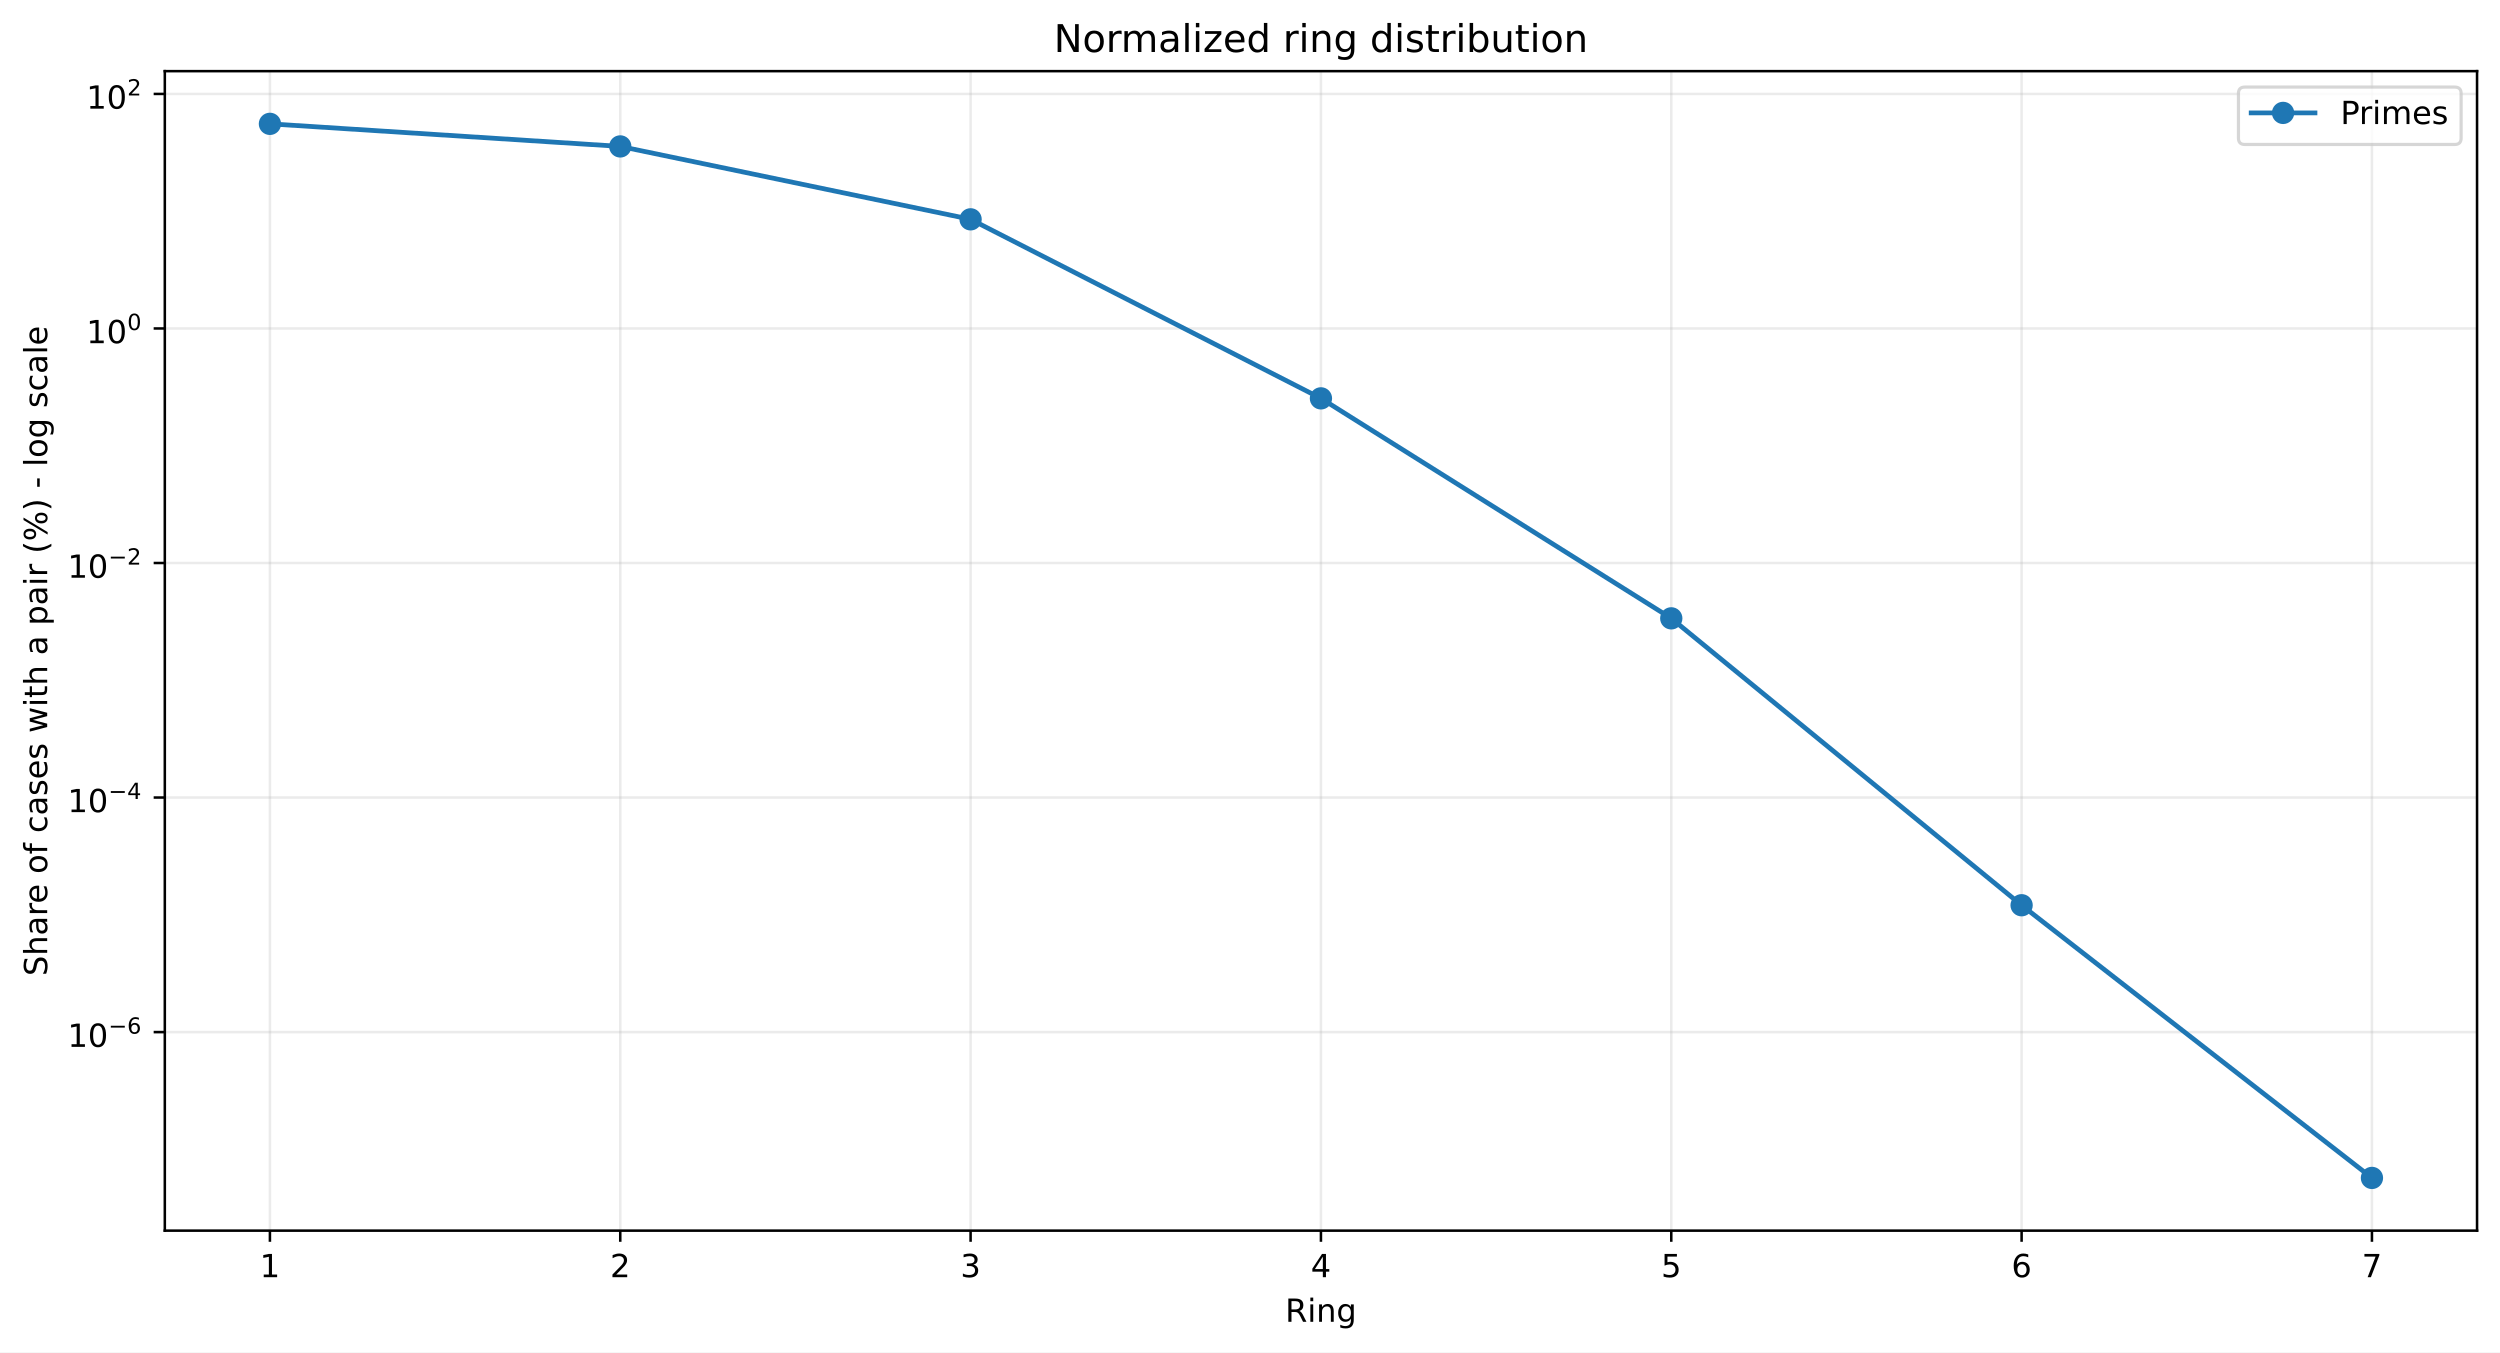
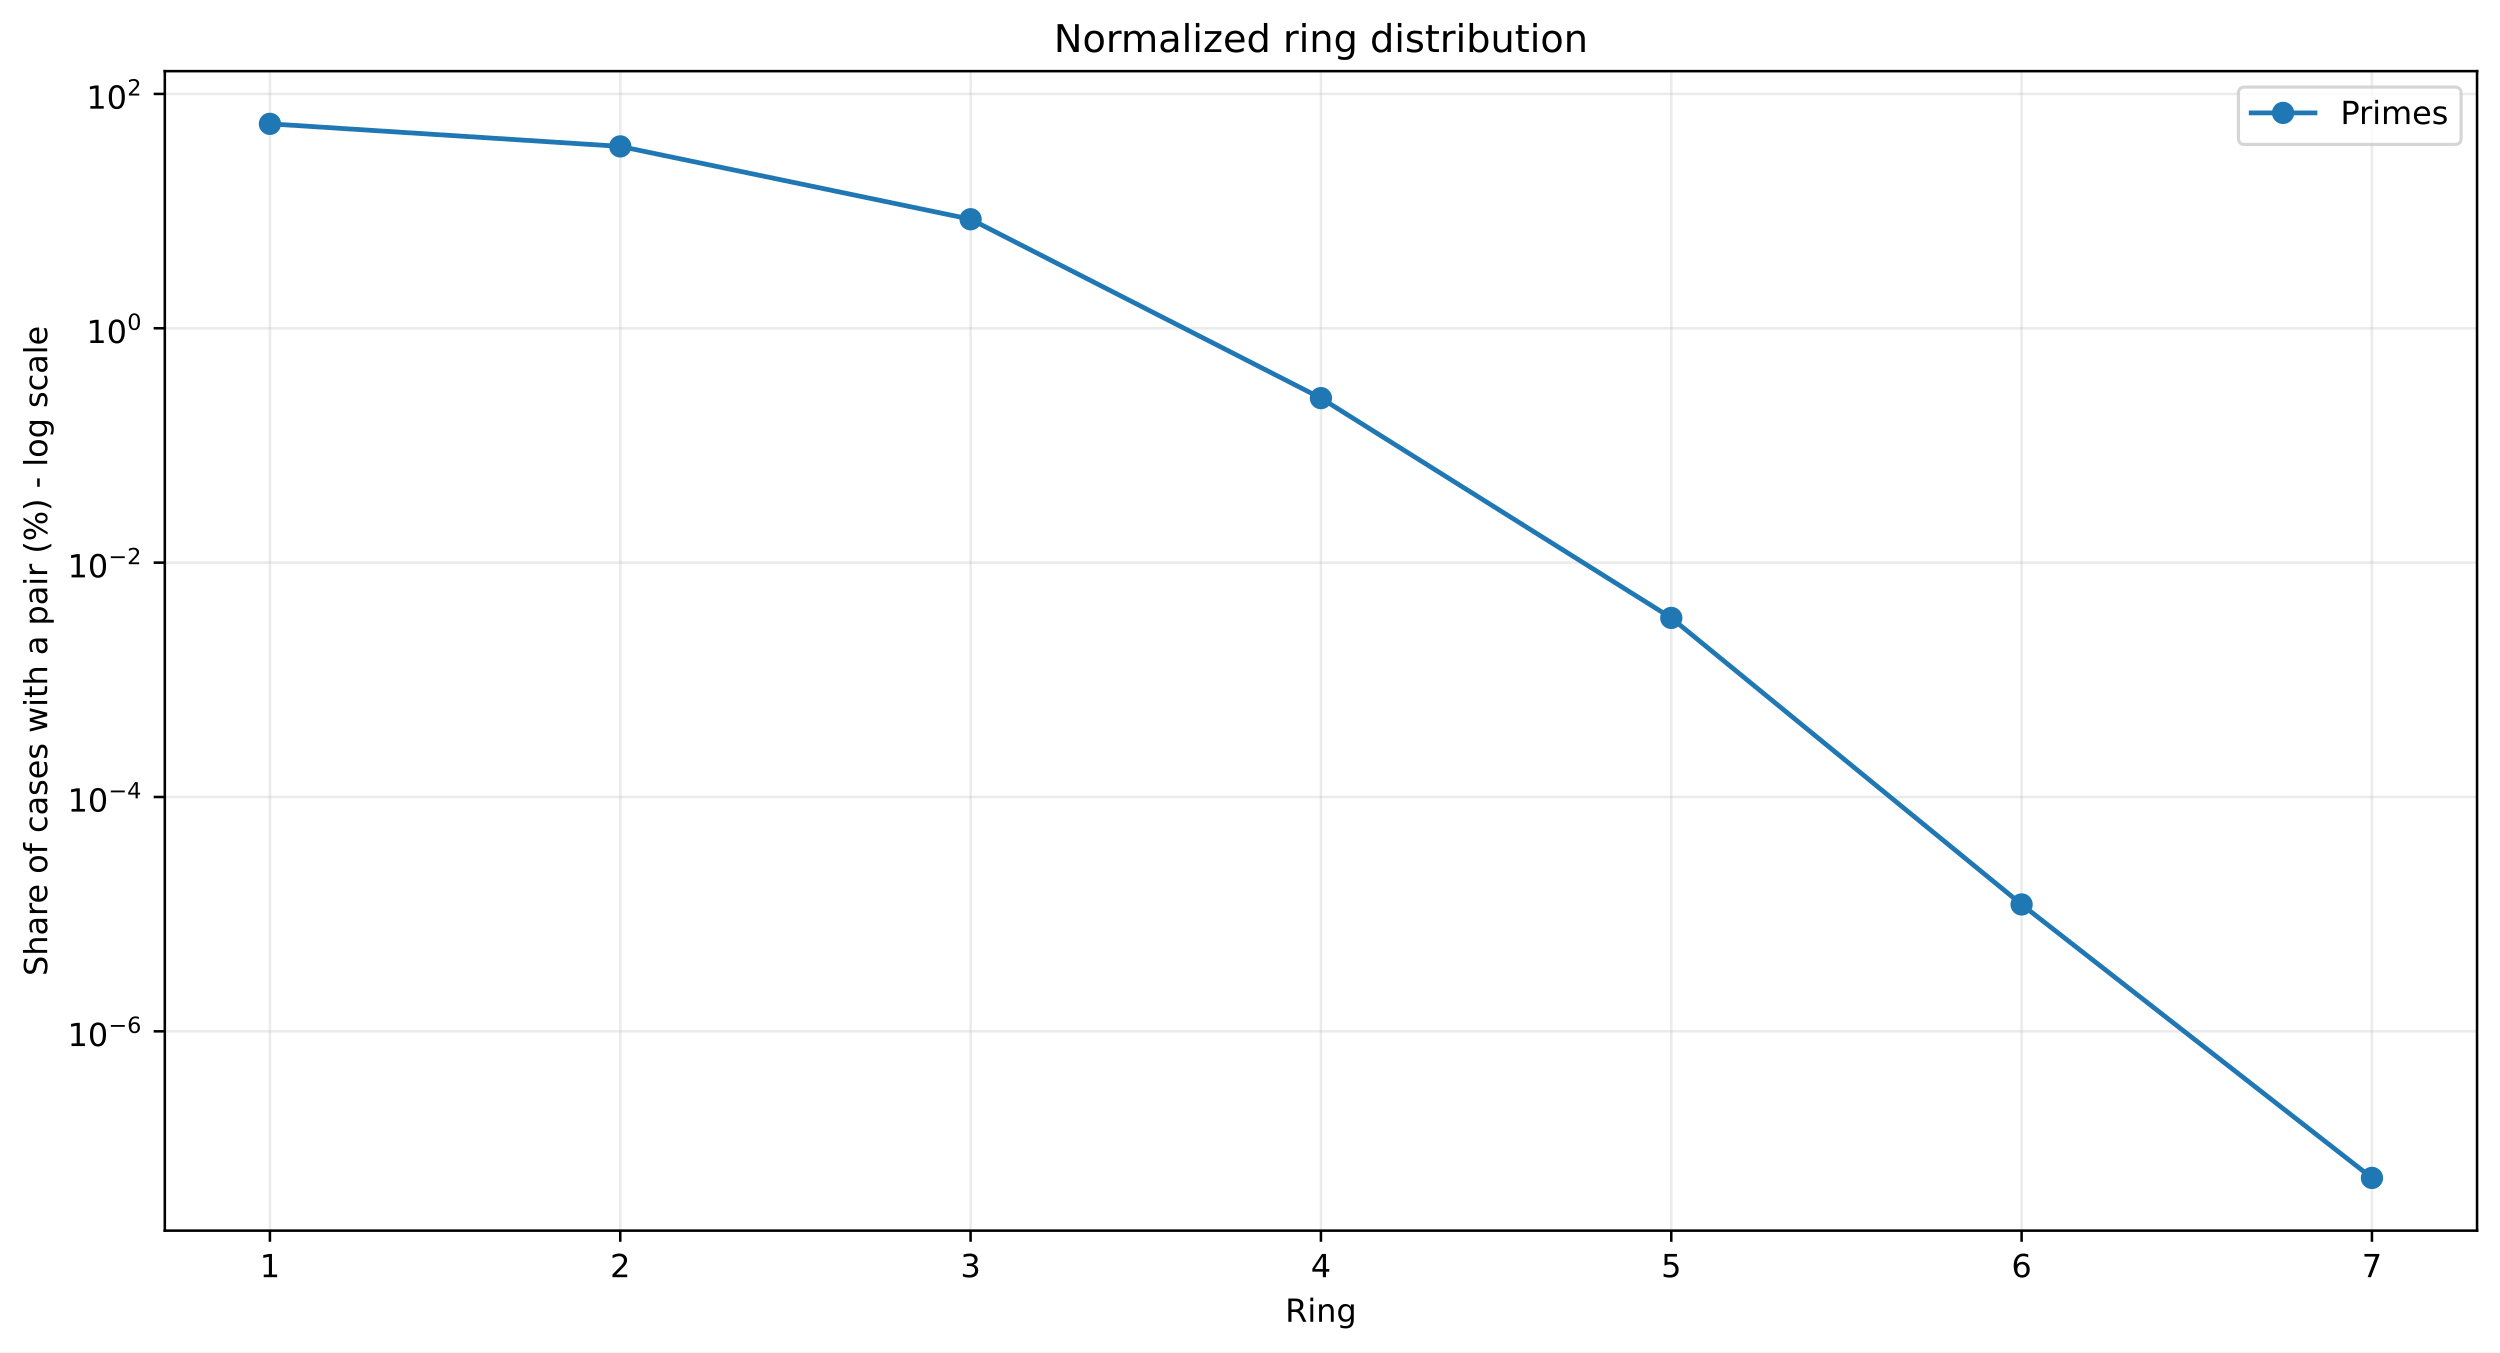
<svg xmlns="http://www.w3.org/2000/svg" xmlns:xlink="http://www.w3.org/1999/xlink" width="784.218pt" height="424.237pt" viewBox="0 0 784.218 424.237" version="1.1">
  <defs>
    <style type="text/css">*{stroke-linejoin: round; stroke-linecap: butt}</style>
  </defs>
  <g id="figure_1">
    <g id="patch_1">
      <path d="M 0 424.237  L 784.218 424.237  L 784.218 0  L 0 0  z " style="fill: #ffffff" />
    </g>
    <g id="axes_1">
      <g id="patch_2">
        <path d="M 51.701 386.036  L 777.018 386.036  L 777.018 22.318  L 51.701 22.318  z " style="fill: #ffffff" />
      </g>
      <g id="matplotlib.axis_1">
        <g id="xtick_1">
          <g id="line2d_1">
-             <path d="M 84.67 386.036  L 84.67 22.318  " clip-path="url(#pa86906291c)" style="fill: none; stroke: #b0b0b0; stroke-opacity: 0.25; stroke-width: 0.8; stroke-linecap: square" />
+             <path d="M 84.67 386.036  L 84.67 22.318  " clip-path="url(#p4bf5fc5712)" style="fill: none; stroke: #b0b0b0; stroke-opacity: 0.25; stroke-width: 0.8; stroke-linecap: square" />
          </g>
          <g id="line2d_2">
            <defs>
-               <path id="ma2bb491b98" d="M 0 0  L 0 3.5  " style="stroke: #000000; stroke-width: 0.8" />
+               <path id="m46fba24f8d" d="M 0 0  L 0 3.5  " style="stroke: #000000; stroke-width: 0.8" />
            </defs>
            <g>
-               <use xlink:href="#ma2bb491b98" x="84.67" y="386.036" style="stroke: #000000; stroke-width: 0.8" />
+               <use xlink:href="#m46fba24f8d" x="84.67" y="386.036" style="stroke: #000000; stroke-width: 0.8" />
            </g>
          </g>
          <g id="text_1">
            <g transform="translate(81.48852 400.6334) scale(0.1 -0.1)">
              <defs>
                <path id="DejaVuSans-14" d="M 794 531  L 1825 531  L 1825 4091  L 703 3866  L 703 4441  L 1819 4666  L 2450 4666  L 2450 531  L 3481 531  L 3481 0  L 794 0  L 794 531  z " transform="scale(0.015625)" />
              </defs>
              <use xlink:href="#DejaVuSans-14" />
            </g>
          </g>
        </g>
        <g id="xtick_2">
          <g id="line2d_3">
-             <path d="M 194.566 386.036  L 194.566 22.318  " clip-path="url(#pa86906291c)" style="fill: none; stroke: #b0b0b0; stroke-opacity: 0.25; stroke-width: 0.8; stroke-linecap: square" />
+             <path d="M 194.566 386.036  L 194.566 22.318  " clip-path="url(#p4bf5fc5712)" style="fill: none; stroke: #b0b0b0; stroke-opacity: 0.25; stroke-width: 0.8; stroke-linecap: square" />
          </g>
          <g id="line2d_4">
            <g>
-               <use xlink:href="#ma2bb491b98" x="194.566" y="386.036" style="stroke: #000000; stroke-width: 0.8" />
+               <use xlink:href="#m46fba24f8d" x="194.566" y="386.036" style="stroke: #000000; stroke-width: 0.8" />
            </g>
          </g>
          <g id="text_2">
            <g transform="translate(191.3851 400.6334) scale(0.1 -0.1)">
              <defs>
                <path id="DejaVuSans-15" d="M 1228 531  L 3431 531  L 3431 0  L 469 0  L 469 531  Q 828 903 1448 1529  Q 2069 2156 2228 2338  Q 2531 2678 2651 2914  Q 2772 3150 2772 3378  Q 2772 3750 2511 3984  Q 2250 4219 1831 4219  Q 1534 4219 1204 4116  Q 875 4013 500 3803  L 500 4441  Q 881 4594 1212 4672  Q 1544 4750 1819 4750  Q 2544 4750 2975 4387  Q 3406 4025 3406 3419  Q 3406 3131 3298 2873  Q 3191 2616 2906 2266  Q 2828 2175 2409 1742  Q 1991 1309 1228 531  z " transform="scale(0.015625)" />
              </defs>
              <use xlink:href="#DejaVuSans-15" />
            </g>
          </g>
        </g>
        <g id="xtick_3">
          <g id="line2d_5">
-             <path d="M 304.463 386.036  L 304.463 22.318  " clip-path="url(#pa86906291c)" style="fill: none; stroke: #b0b0b0; stroke-opacity: 0.25; stroke-width: 0.8; stroke-linecap: square" />
+             <path d="M 304.463 386.036  L 304.463 22.318  " clip-path="url(#p4bf5fc5712)" style="fill: none; stroke: #b0b0b0; stroke-opacity: 0.25; stroke-width: 0.8; stroke-linecap: square" />
          </g>
          <g id="line2d_6">
            <g>
-               <use xlink:href="#ma2bb491b98" x="304.463" y="386.036" style="stroke: #000000; stroke-width: 0.8" />
+               <use xlink:href="#m46fba24f8d" x="304.463" y="386.036" style="stroke: #000000; stroke-width: 0.8" />
            </g>
          </g>
          <g id="text_3">
            <g transform="translate(301.2817 400.6334) scale(0.1 -0.1)">
              <defs>
                <path id="DejaVuSans-16" d="M 2597 2516  Q 3050 2419 3304 2112  Q 3559 1806 3559 1356  Q 3559 666 3084 287  Q 2609 -91 1734 -91  Q 1441 -91 1130 -33  Q 819 25 488 141  L 488 750  Q 750 597 1062 519  Q 1375 441 1716 441  Q 2309 441 2620 675  Q 2931 909 2931 1356  Q 2931 1769 2642 2001  Q 2353 2234 1838 2234  L 1294 2234  L 1294 2753  L 1863 2753  Q 2328 2753 2575 2939  Q 2822 3125 2822 3475  Q 2822 3834 2567 4026  Q 2313 4219 1838 4219  Q 1578 4219 1281 4162  Q 984 4106 628 3988  L 628 4550  Q 988 4650 1302 4700  Q 1616 4750 1894 4750  Q 2613 4750 3031 4423  Q 3450 4097 3450 3541  Q 3450 3153 3228 2886  Q 3006 2619 2597 2516  z " transform="scale(0.015625)" />
              </defs>
              <use xlink:href="#DejaVuSans-16" />
            </g>
          </g>
        </g>
        <g id="xtick_4">
          <g id="line2d_7">
-             <path d="M 414.36 386.036  L 414.36 22.318  " clip-path="url(#pa86906291c)" style="fill: none; stroke: #b0b0b0; stroke-opacity: 0.25; stroke-width: 0.8; stroke-linecap: square" />
+             <path d="M 414.36 386.036  L 414.36 22.318  " clip-path="url(#p4bf5fc5712)" style="fill: none; stroke: #b0b0b0; stroke-opacity: 0.25; stroke-width: 0.8; stroke-linecap: square" />
          </g>
          <g id="line2d_8">
            <g>
-               <use xlink:href="#ma2bb491b98" x="414.36" y="386.036" style="stroke: #000000; stroke-width: 0.8" />
+               <use xlink:href="#m46fba24f8d" x="414.36" y="386.036" style="stroke: #000000; stroke-width: 0.8" />
            </g>
          </g>
          <g id="text_4">
            <g transform="translate(411.1784 400.6334) scale(0.1 -0.1)">
              <defs>
                <path id="DejaVuSans-17" d="M 2419 4116  L 825 1625  L 2419 1625  L 2419 4116  z M 2253 4666  L 3047 4666  L 3047 1625  L 3713 1625  L 3713 1100  L 3047 1100  L 3047 0  L 2419 0  L 2419 1100  L 313 1100  L 313 1709  L 2253 4666  z " transform="scale(0.015625)" />
              </defs>
              <use xlink:href="#DejaVuSans-17" />
            </g>
          </g>
        </g>
        <g id="xtick_5">
          <g id="line2d_9">
-             <path d="M 524.256 386.036  L 524.256 22.318  " clip-path="url(#pa86906291c)" style="fill: none; stroke: #b0b0b0; stroke-opacity: 0.25; stroke-width: 0.8; stroke-linecap: square" />
+             <path d="M 524.256 386.036  L 524.256 22.318  " clip-path="url(#p4bf5fc5712)" style="fill: none; stroke: #b0b0b0; stroke-opacity: 0.25; stroke-width: 0.8; stroke-linecap: square" />
          </g>
          <g id="line2d_10">
            <g>
-               <use xlink:href="#ma2bb491b98" x="524.256" y="386.036" style="stroke: #000000; stroke-width: 0.8" />
+               <use xlink:href="#m46fba24f8d" x="524.256" y="386.036" style="stroke: #000000; stroke-width: 0.8" />
            </g>
          </g>
          <g id="text_5">
            <g transform="translate(521.075 400.6334) scale(0.1 -0.1)">
              <defs>
                <path id="DejaVuSans-18" d="M 691 4666  L 3169 4666  L 3169 4134  L 1269 4134  L 1269 2991  Q 1406 3038 1543 3061  Q 1681 3084 1819 3084  Q 2600 3084 3056 2656  Q 3513 2228 3513 1497  Q 3513 744 3044 326  Q 2575 -91 1722 -91  Q 1428 -91 1123 -41  Q 819 9 494 109  L 494 744  Q 775 591 1075 516  Q 1375 441 1709 441  Q 2250 441 2565 725  Q 2881 1009 2881 1497  Q 2881 1984 2565 2268  Q 2250 2553 1709 2553  Q 1456 2553 1204 2497  Q 953 2441 691 2322  L 691 4666  z " transform="scale(0.015625)" />
              </defs>
              <use xlink:href="#DejaVuSans-18" />
            </g>
          </g>
        </g>
        <g id="xtick_6">
          <g id="line2d_11">
-             <path d="M 634.153 386.036  L 634.153 22.318  " clip-path="url(#pa86906291c)" style="fill: none; stroke: #b0b0b0; stroke-opacity: 0.25; stroke-width: 0.8; stroke-linecap: square" />
+             <path d="M 634.153 386.036  L 634.153 22.318  " clip-path="url(#p4bf5fc5712)" style="fill: none; stroke: #b0b0b0; stroke-opacity: 0.25; stroke-width: 0.8; stroke-linecap: square" />
          </g>
          <g id="line2d_12">
            <g>
-               <use xlink:href="#ma2bb491b98" x="634.153" y="386.036" style="stroke: #000000; stroke-width: 0.8" />
+               <use xlink:href="#m46fba24f8d" x="634.153" y="386.036" style="stroke: #000000; stroke-width: 0.8" />
            </g>
          </g>
          <g id="text_6">
            <g transform="translate(630.9716 400.6334) scale(0.1 -0.1)">
              <defs>
                <path id="DejaVuSans-19" d="M 2113 2584  Q 1688 2584 1439 2293  Q 1191 2003 1191 1497  Q 1191 994 1439 701  Q 1688 409 2113 409  Q 2538 409 2786 701  Q 3034 994 3034 1497  Q 3034 2003 2786 2293  Q 2538 2584 2113 2584  z M 3366 4563  L 3366 3988  Q 3128 4100 2886 4159  Q 2644 4219 2406 4219  Q 1781 4219 1451 3797  Q 1122 3375 1075 2522  Q 1259 2794 1537 2939  Q 1816 3084 2150 3084  Q 2853 3084 3261 2657  Q 3669 2231 3669 1497  Q 3669 778 3244 343  Q 2819 -91 2113 -91  Q 1303 -91 875 529  Q 447 1150 447 2328  Q 447 3434 972 4092  Q 1497 4750 2381 4750  Q 2619 4750 2861 4703  Q 3103 4656 3366 4563  z " transform="scale(0.015625)" />
              </defs>
              <use xlink:href="#DejaVuSans-19" />
            </g>
          </g>
        </g>
        <g id="xtick_7">
          <g id="line2d_13">
-             <path d="M 744.049 386.036  L 744.049 22.318  " clip-path="url(#pa86906291c)" style="fill: none; stroke: #b0b0b0; stroke-opacity: 0.25; stroke-width: 0.8; stroke-linecap: square" />
+             <path d="M 744.049 386.036  L 744.049 22.318  " clip-path="url(#p4bf5fc5712)" style="fill: none; stroke: #b0b0b0; stroke-opacity: 0.25; stroke-width: 0.8; stroke-linecap: square" />
          </g>
          <g id="line2d_14">
            <g>
-               <use xlink:href="#ma2bb491b98" x="744.049" y="386.036" style="stroke: #000000; stroke-width: 0.8" />
+               <use xlink:href="#m46fba24f8d" x="744.049" y="386.036" style="stroke: #000000; stroke-width: 0.8" />
            </g>
          </g>
          <g id="text_7">
            <g transform="translate(740.8682 400.6334) scale(0.1 -0.1)">
              <defs>
                <path id="DejaVuSans-1a" d="M 525 4666  L 3525 4666  L 3525 4397  L 1831 0  L 1172 0  L 2766 4134  L 525 4134  L 525 4666  z " transform="scale(0.015625)" />
              </defs>
              <use xlink:href="#DejaVuSans-1a" />
            </g>
          </g>
        </g>
        <g id="text_8">
          <g transform="translate(403.1534 414.6342) scale(0.1 -0.1)">
            <defs>
              <path id="DejaVuSans-35" d="M 2841 2188  Q 3044 2119 3236 1894  Q 3428 1669 3622 1275  L 4263 0  L 3584 0  L 2988 1197  Q 2756 1666 2539 1819  Q 2322 1972 1947 1972  L 1259 1972  L 1259 0  L 628 0  L 628 4666  L 2053 4666  Q 2853 4666 3247 4331  Q 3641 3997 3641 3322  Q 3641 2881 3436 2590  Q 3231 2300 2841 2188  z M 1259 4147  L 1259 2491  L 2053 2491  Q 2509 2491 2742 2702  Q 2975 2913 2975 3322  Q 2975 3731 2742 3939  Q 2509 4147 2053 4147  L 1259 4147  z " transform="scale(0.015625)" />
              <path id="DejaVuSans-4c" d="M 603 3500  L 1178 3500  L 1178 0  L 603 0  L 603 3500  z M 603 4863  L 1178 4863  L 1178 4134  L 603 4134  L 603 4863  z " transform="scale(0.015625)" />
              <path id="DejaVuSans-51" d="M 3513 2113  L 3513 0  L 2938 0  L 2938 2094  Q 2938 2591 2744 2837  Q 2550 3084 2163 3084  Q 1697 3084 1428 2787  Q 1159 2491 1159 1978  L 1159 0  L 581 0  L 581 3500  L 1159 3500  L 1159 2956  Q 1366 3272 1645 3428  Q 1925 3584 2291 3584  Q 2894 3584 3203 3211  Q 3513 2838 3513 2113  z " transform="scale(0.015625)" />
              <path id="DejaVuSans-4a" d="M 2906 1791  Q 2906 2416 2648 2759  Q 2391 3103 1925 3103  Q 1463 3103 1205 2759  Q 947 2416 947 1791  Q 947 1169 1205 825  Q 1463 481 1925 481  Q 2391 481 2648 825  Q 2906 1169 2906 1791  z M 3481 434  Q 3481 -459 3084 -895  Q 2688 -1331 1869 -1331  Q 1566 -1331 1297 -1286  Q 1028 -1241 775 -1147  L 775 -588  Q 1028 -725 1275 -790  Q 1522 -856 1778 -856  Q 2344 -856 2625 -561  Q 2906 -266 2906 331  L 2906 616  Q 2728 306 2450 153  Q 2172 0 1784 0  Q 1141 0 747 490  Q 353 981 353 1791  Q 353 2603 747 3093  Q 1141 3584 1784 3584  Q 2172 3584 2450 3431  Q 2728 3278 2906 2969  L 2906 3500  L 3481 3500  L 3481 434  z " transform="scale(0.015625)" />
            </defs>
            <use xlink:href="#DejaVuSans-35" />
            <use xlink:href="#DejaVuSans-4c" transform="translate(69.48438 0)" />
            <use xlink:href="#DejaVuSans-51" transform="translate(97.26562 0)" />
            <use xlink:href="#DejaVuSans-4a" transform="translate(160.6406 0)" />
          </g>
        </g>
      </g>
      <g id="matplotlib.axis_2">
        <g id="ytick_1">
          <g id="line2d_15">
-             <path d="M 51.701 323.757  L 777.018 323.757  " clip-path="url(#pa86906291c)" style="fill: none; stroke: #b0b0b0; stroke-opacity: 0.25; stroke-width: 0.8; stroke-linecap: square" />
+             <path d="M 51.701 323.516  L 777.018 323.516  " clip-path="url(#p4bf5fc5712)" style="fill: none; stroke: #b0b0b0; stroke-opacity: 0.25; stroke-width: 0.8; stroke-linecap: square" />
          </g>
          <g id="line2d_16">
            <defs>
-               <path id="m3c93b9b6bd" d="M 0 0  L -3.5 0  " style="stroke: #000000; stroke-width: 0.8" />
+               <path id="me4453aafea" d="M 0 0  L -3.5 0  " style="stroke: #000000; stroke-width: 0.8" />
            </defs>
            <g>
-               <use xlink:href="#m3c93b9b6bd" x="51.701" y="323.757" style="stroke: #000000; stroke-width: 0.8" />
+               <use xlink:href="#me4453aafea" x="51.701" y="323.516" style="stroke: #000000; stroke-width: 0.8" />
            </g>
          </g>
          <g id="text_9">
-             <g transform="translate(21.20078 328.4568) scale(0.1 -0.1)">
+             <g transform="translate(21.20078 328.2155) scale(0.1 -0.1)">
              <defs>
                <path id="DejaVuSans-13" d="M 2034 4250  Q 1547 4250 1301 3770  Q 1056 3291 1056 2328  Q 1056 1369 1301 889  Q 1547 409 2034 409  Q 2525 409 2770 889  Q 3016 1369 3016 2328  Q 3016 3291 2770 3770  Q 2525 4250 2034 4250  z M 2034 4750  Q 2819 4750 3233 4129  Q 3647 3509 3647 2328  Q 3647 1150 3233 529  Q 2819 -91 2034 -91  Q 1250 -91 836 529  Q 422 1150 422 2328  Q 422 3509 836 4129  Q 1250 4750 2034 4750  z " transform="scale(0.015625)" />
                <path id="DejaVuSans-c9c" d="M 678 2272  L 4684 2272  L 4684 1741  L 678 1741  L 678 2272  z " transform="scale(0.015625)" />
              </defs>
              <use xlink:href="#DejaVuSans-14" transform="translate(0 0.746875)" />
              <use xlink:href="#DejaVuSans-13" transform="translate(63.62305 0.746875)" />
              <use xlink:href="#DejaVuSans-c9c" transform="translate(128.2031 42.04688) scale(0.7)" />
              <use xlink:href="#DejaVuSans-19" transform="translate(186.8555 42.04688) scale(0.7)" />
            </g>
          </g>
        </g>
        <g id="ytick_2">
          <g id="line2d_17">
-             <path d="M 51.701 250.183  L 777.018 250.183  " clip-path="url(#pa86906291c)" style="fill: none; stroke: #b0b0b0; stroke-opacity: 0.25; stroke-width: 0.8; stroke-linecap: square" />
+             <path d="M 51.701 250.004  L 777.018 250.004  " clip-path="url(#p4bf5fc5712)" style="fill: none; stroke: #b0b0b0; stroke-opacity: 0.25; stroke-width: 0.8; stroke-linecap: square" />
          </g>
          <g id="line2d_18">
            <g>
-               <use xlink:href="#m3c93b9b6bd" x="51.701" y="250.183" style="stroke: #000000; stroke-width: 0.8" />
+               <use xlink:href="#me4453aafea" x="51.701" y="250.004" style="stroke: #000000; stroke-width: 0.8" />
            </g>
          </g>
          <g id="text_10">
-             <g transform="translate(21.20078 254.8326) scale(0.1 -0.1)">
+             <g transform="translate(21.20078 254.6536) scale(0.1 -0.1)">
              <use xlink:href="#DejaVuSans-14" transform="translate(0 0.665625)" />
              <use xlink:href="#DejaVuSans-13" transform="translate(63.62305 0.665625)" />
              <use xlink:href="#DejaVuSans-c9c" transform="translate(128.2031 41.96563) scale(0.7)" />
              <use xlink:href="#DejaVuSans-17" transform="translate(186.8555 41.96563) scale(0.7)" />
            </g>
          </g>
        </g>
        <g id="ytick_3">
          <g id="line2d_19">
-             <path d="M 51.701 176.608  L 777.018 176.608  " clip-path="url(#pa86906291c)" style="fill: none; stroke: #b0b0b0; stroke-opacity: 0.25; stroke-width: 0.8; stroke-linecap: square" />
+             <path d="M 51.701 176.492  L 777.018 176.492  " clip-path="url(#p4bf5fc5712)" style="fill: none; stroke: #b0b0b0; stroke-opacity: 0.25; stroke-width: 0.8; stroke-linecap: square" />
          </g>
          <g id="line2d_20">
            <g>
-               <use xlink:href="#m3c93b9b6bd" x="51.701" y="176.608" style="stroke: #000000; stroke-width: 0.8" />
+               <use xlink:href="#me4453aafea" x="51.701" y="176.492" style="stroke: #000000; stroke-width: 0.8" />
            </g>
          </g>
          <g id="text_11">
-             <g transform="translate(21.20078 181.3084) scale(0.1 -0.1)">
+             <g transform="translate(21.20078 181.1917) scale(0.1 -0.1)">
              <use xlink:href="#DejaVuSans-14" transform="translate(0 0.746875)" />
              <use xlink:href="#DejaVuSans-13" transform="translate(63.62305 0.746875)" />
              <use xlink:href="#DejaVuSans-c9c" transform="translate(128.2031 42.04688) scale(0.7)" />
              <use xlink:href="#DejaVuSans-15" transform="translate(186.8555 42.04688) scale(0.7)" />
            </g>
          </g>
        </g>
        <g id="ytick_4">
          <g id="line2d_21">
-             <path d="M 51.701 103.034  L 777.018 103.034  " clip-path="url(#pa86906291c)" style="fill: none; stroke: #b0b0b0; stroke-opacity: 0.25; stroke-width: 0.8; stroke-linecap: square" />
+             <path d="M 51.701 102.98  L 777.018 102.98  " clip-path="url(#p4bf5fc5712)" style="fill: none; stroke: #b0b0b0; stroke-opacity: 0.25; stroke-width: 0.8; stroke-linecap: square" />
          </g>
          <g id="line2d_22">
            <g>
-               <use xlink:href="#m3c93b9b6bd" x="51.701" y="103.034" style="stroke: #000000; stroke-width: 0.8" />
+               <use xlink:href="#me4453aafea" x="51.701" y="102.98" style="stroke: #000000; stroke-width: 0.8" />
            </g>
          </g>
          <g id="text_12">
-             <g transform="translate(27.10078 107.7342) scale(0.1 -0.1)">
+             <g transform="translate(27.10078 107.6798) scale(0.1 -0.1)">
              <use xlink:href="#DejaVuSans-14" transform="translate(0 0.746875)" />
              <use xlink:href="#DejaVuSans-13" transform="translate(63.62305 0.746875)" />
              <use xlink:href="#DejaVuSans-13" transform="translate(128.2031 42.04688) scale(0.7)" />
            </g>
          </g>
        </g>
        <g id="ytick_5">
          <g id="line2d_23">
-             <path d="M 51.701 29.46  L 777.018 29.46  " clip-path="url(#pa86906291c)" style="fill: none; stroke: #b0b0b0; stroke-opacity: 0.25; stroke-width: 0.8; stroke-linecap: square" />
+             <path d="M 51.701 29.468  L 777.018 29.468  " clip-path="url(#p4bf5fc5712)" style="fill: none; stroke: #b0b0b0; stroke-opacity: 0.25; stroke-width: 0.8; stroke-linecap: square" />
          </g>
          <g id="line2d_24">
            <g>
-               <use xlink:href="#m3c93b9b6bd" x="51.701" y="29.46" style="stroke: #000000; stroke-width: 0.8" />
+               <use xlink:href="#me4453aafea" x="51.701" y="29.468" style="stroke: #000000; stroke-width: 0.8" />
            </g>
          </g>
          <g id="text_13">
-             <g transform="translate(27.10078 34.16) scale(0.1 -0.1)">
+             <g transform="translate(27.10078 34.16795) scale(0.1 -0.1)">
              <use xlink:href="#DejaVuSans-14" transform="translate(0 0.746875)" />
              <use xlink:href="#DejaVuSans-13" transform="translate(63.62305 0.746875)" />
              <use xlink:href="#DejaVuSans-15" transform="translate(128.2031 42.04688) scale(0.7)" />
            </g>
          </g>
        </g>
        <g id="text_14">
          <g transform="translate(14.79844 306.1426) rotate(-90) scale(0.1 -0.1)">
            <defs>
              <path id="DejaVuSans-36" d="M 3425 4513  L 3425 3897  Q 3066 4069 2747 4153  Q 2428 4238 2131 4238  Q 1616 4238 1336 4038  Q 1056 3838 1056 3469  Q 1056 3159 1242 3001  Q 1428 2844 1947 2747  L 2328 2669  Q 3034 2534 3370 2195  Q 3706 1856 3706 1288  Q 3706 609 3251 259  Q 2797 -91 1919 -91  Q 1588 -91 1214 -16  Q 841 59 441 206  L 441 856  Q 825 641 1194 531  Q 1563 422 1919 422  Q 2459 422 2753 634  Q 3047 847 3047 1241  Q 3047 1584 2836 1778  Q 2625 1972 2144 2069  L 1759 2144  Q 1053 2284 737 2584  Q 422 2884 422 3419  Q 422 4038 858 4394  Q 1294 4750 2059 4750  Q 2388 4750 2728 4690  Q 3069 4631 3425 4513  z " transform="scale(0.015625)" />
              <path id="DejaVuSans-4b" d="M 3513 2113  L 3513 0  L 2938 0  L 2938 2094  Q 2938 2591 2744 2837  Q 2550 3084 2163 3084  Q 1697 3084 1428 2787  Q 1159 2491 1159 1978  L 1159 0  L 581 0  L 581 4863  L 1159 4863  L 1159 2956  Q 1366 3272 1645 3428  Q 1925 3584 2291 3584  Q 2894 3584 3203 3211  Q 3513 2838 3513 2113  z " transform="scale(0.015625)" />
              <path id="DejaVuSans-44" d="M 2194 1759  Q 1497 1759 1228 1600  Q 959 1441 959 1056  Q 959 750 1161 570  Q 1363 391 1709 391  Q 2188 391 2477 730  Q 2766 1069 2766 1631  L 2766 1759  L 2194 1759  z M 3341 1997  L 3341 0  L 2766 0  L 2766 531  Q 2569 213 2275 61  Q 1981 -91 1556 -91  Q 1019 -91 701 211  Q 384 513 384 1019  Q 384 1609 779 1909  Q 1175 2209 1959 2209  L 2766 2209  L 2766 2266  Q 2766 2663 2505 2880  Q 2244 3097 1772 3097  Q 1472 3097 1187 3025  Q 903 2953 641 2809  L 641 3341  Q 956 3463 1253 3523  Q 1550 3584 1831 3584  Q 2591 3584 2966 3190  Q 3341 2797 3341 1997  z " transform="scale(0.015625)" />
              <path id="DejaVuSans-55" d="M 2631 2963  Q 2534 3019 2420 3045  Q 2306 3072 2169 3072  Q 1681 3072 1420 2755  Q 1159 2438 1159 1844  L 1159 0  L 581 0  L 581 3500  L 1159 3500  L 1159 2956  Q 1341 3275 1631 3429  Q 1922 3584 2338 3584  Q 2397 3584 2469 3576  Q 2541 3569 2628 3553  L 2631 2963  z " transform="scale(0.015625)" />
              <path id="DejaVuSans-48" d="M 3597 1894  L 3597 1613  L 953 1613  Q 991 1019 1311 708  Q 1631 397 2203 397  Q 2534 397 2845 478  Q 3156 559 3463 722  L 3463 178  Q 3153 47 2828 -22  Q 2503 -91 2169 -91  Q 1331 -91 842 396  Q 353 884 353 1716  Q 353 2575 817 3079  Q 1281 3584 2069 3584  Q 2775 3584 3186 3129  Q 3597 2675 3597 1894  z M 3022 2063  Q 3016 2534 2758 2815  Q 2500 3097 2075 3097  Q 1594 3097 1305 2825  Q 1016 2553 972 2059  L 3022 2063  z " transform="scale(0.015625)" />
              <path id="DejaVuSans-3" transform="scale(0.015625)" />
              <path id="DejaVuSans-52" d="M 1959 3097  Q 1497 3097 1228 2736  Q 959 2375 959 1747  Q 959 1119 1226 758  Q 1494 397 1959 397  Q 2419 397 2687 759  Q 2956 1122 2956 1747  Q 2956 2369 2687 2733  Q 2419 3097 1959 3097  z M 1959 3584  Q 2709 3584 3137 3096  Q 3566 2609 3566 1747  Q 3566 888 3137 398  Q 2709 -91 1959 -91  Q 1206 -91 779 398  Q 353 888 353 1747  Q 353 2609 779 3096  Q 1206 3584 1959 3584  z " transform="scale(0.015625)" />
              <path id="DejaVuSans-49" d="M 2375 4863  L 2375 4384  L 1825 4384  Q 1516 4384 1395 4259  Q 1275 4134 1275 3809  L 1275 3500  L 2222 3500  L 2222 3053  L 1275 3053  L 1275 0  L 697 0  L 697 3053  L 147 3053  L 147 3500  L 697 3500  L 697 3744  Q 697 4328 969 4595  Q 1241 4863 1831 4863  L 2375 4863  z " transform="scale(0.015625)" />
              <path id="DejaVuSans-46" d="M 3122 3366  L 3122 2828  Q 2878 2963 2633 3030  Q 2388 3097 2138 3097  Q 1578 3097 1268 2742  Q 959 2388 959 1747  Q 959 1106 1268 751  Q 1578 397 2138 397  Q 2388 397 2633 464  Q 2878 531 3122 666  L 3122 134  Q 2881 22 2623 -34  Q 2366 -91 2075 -91  Q 1284 -91 818 406  Q 353 903 353 1747  Q 353 2603 823 3093  Q 1294 3584 2113 3584  Q 2378 3584 2631 3529  Q 2884 3475 3122 3366  z " transform="scale(0.015625)" />
              <path id="DejaVuSans-56" d="M 2834 3397  L 2834 2853  Q 2591 2978 2328 3040  Q 2066 3103 1784 3103  Q 1356 3103 1142 2972  Q 928 2841 928 2578  Q 928 2378 1081 2264  Q 1234 2150 1697 2047  L 1894 2003  Q 2506 1872 2764 1633  Q 3022 1394 3022 966  Q 3022 478 2636 193  Q 2250 -91 1575 -91  Q 1294 -91 989 -36  Q 684 19 347 128  L 347 722  Q 666 556 975 473  Q 1284 391 1588 391  Q 1994 391 2212 530  Q 2431 669 2431 922  Q 2431 1156 2273 1281  Q 2116 1406 1581 1522  L 1381 1569  Q 847 1681 609 1914  Q 372 2147 372 2553  Q 372 3047 722 3315  Q 1072 3584 1716 3584  Q 2034 3584 2315 3537  Q 2597 3491 2834 3397  z " transform="scale(0.015625)" />
              <path id="DejaVuSans-5a" d="M 269 3500  L 844 3500  L 1563 769  L 2278 3500  L 2956 3500  L 3675 769  L 4391 3500  L 4966 3500  L 4050 0  L 3372 0  L 2619 2869  L 1863 0  L 1184 0  L 269 3500  z " transform="scale(0.015625)" />
              <path id="DejaVuSans-57" d="M 1172 4494  L 1172 3500  L 2356 3500  L 2356 3053  L 1172 3053  L 1172 1153  Q 1172 725 1289 603  Q 1406 481 1766 481  L 2356 481  L 2356 0  L 1766 0  Q 1100 0 847 248  Q 594 497 594 1153  L 594 3053  L 172 3053  L 172 3500  L 594 3500  L 594 4494  L 1172 4494  z " transform="scale(0.015625)" />
              <path id="DejaVuSans-53" d="M 1159 525  L 1159 -1331  L 581 -1331  L 581 3500  L 1159 3500  L 1159 2969  Q 1341 3281 1617 3432  Q 1894 3584 2278 3584  Q 2916 3584 3314 3078  Q 3713 2572 3713 1747  Q 3713 922 3314 415  Q 2916 -91 2278 -91  Q 1894 -91 1617 61  Q 1341 213 1159 525  z M 3116 1747  Q 3116 2381 2855 2742  Q 2594 3103 2138 3103  Q 1681 3103 1420 2742  Q 1159 2381 1159 1747  Q 1159 1113 1420 752  Q 1681 391 2138 391  Q 2594 391 2855 752  Q 3116 1113 3116 1747  z " transform="scale(0.015625)" />
              <path id="DejaVuSans-b" d="M 1984 4856  Q 1566 4138 1362 3434  Q 1159 2731 1159 2009  Q 1159 1288 1364 580  Q 1569 -128 1984 -844  L 1484 -844  Q 1016 -109 783 600  Q 550 1309 550 2009  Q 550 2706 781 3412  Q 1013 4119 1484 4856  L 1984 4856  z " transform="scale(0.015625)" />
              <path id="DejaVuSans-8" d="M 4653 2053  Q 4381 2053 4226 1822  Q 4072 1591 4072 1178  Q 4072 772 4226 539  Q 4381 306 4653 306  Q 4919 306 5073 539  Q 5228 772 5228 1178  Q 5228 1588 5073 1820  Q 4919 2053 4653 2053  z M 4653 2450  Q 5147 2450 5437 2106  Q 5728 1763 5728 1178  Q 5728 594 5436 251  Q 5144 -91 4653 -91  Q 4153 -91 3862 251  Q 3572 594 3572 1178  Q 3572 1766 3864 2108  Q 4156 2450 4653 2450  z M 1428 4353  Q 1159 4353 1004 4120  Q 850 3888 850 3481  Q 850 3069 1003 2837  Q 1156 2606 1428 2606  Q 1700 2606 1854 2837  Q 2009 3069 2009 3481  Q 2009 3884 1853 4118  Q 1697 4353 1428 4353  z M 4250 4750  L 4750 4750  L 1831 -91  L 1331 -91  L 4250 4750  z M 1428 4750  Q 1922 4750 2215 4408  Q 2509 4066 2509 3481  Q 2509 2891 2217 2550  Q 1925 2209 1428 2209  Q 931 2209 642 2551  Q 353 2894 353 3481  Q 353 4063 643 4406  Q 934 4750 1428 4750  z " transform="scale(0.015625)" />
              <path id="DejaVuSans-c" d="M 513 4856  L 1013 4856  Q 1481 4119 1714 3412  Q 1947 2706 1947 2009  Q 1947 1309 1714 600  Q 1481 -109 1013 -844  L 513 -844  Q 928 -128 1133 580  Q 1338 1288 1338 2009  Q 1338 2731 1133 3434  Q 928 4138 513 4856  z " transform="scale(0.015625)" />
              <path id="DejaVuSans-10" d="M 313 2009  L 1997 2009  L 1997 1497  L 313 1497  L 313 2009  z " transform="scale(0.015625)" />
              <path id="DejaVuSans-4f" d="M 603 4863  L 1178 4863  L 1178 0  L 603 0  L 603 4863  z " transform="scale(0.015625)" />
            </defs>
            <use xlink:href="#DejaVuSans-36" />
            <use xlink:href="#DejaVuSans-4b" transform="translate(63.48438 0)" />
            <use xlink:href="#DejaVuSans-44" transform="translate(126.8594 0)" />
            <use xlink:href="#DejaVuSans-55" transform="translate(188.1406 0)" />
            <use xlink:href="#DejaVuSans-48" transform="translate(227.0469 0)" />
            <use xlink:href="#DejaVuSans-3" transform="translate(288.5781 0)" />
            <use xlink:href="#DejaVuSans-52" transform="translate(320.3594 0)" />
            <use xlink:href="#DejaVuSans-49" transform="translate(381.5469 0)" />
            <use xlink:href="#DejaVuSans-3" transform="translate(416.75 0)" />
            <use xlink:href="#DejaVuSans-46" transform="translate(448.5312 0)" />
            <use xlink:href="#DejaVuSans-44" transform="translate(503.5156 0)" />
            <use xlink:href="#DejaVuSans-56" transform="translate(564.7969 0)" />
            <use xlink:href="#DejaVuSans-48" transform="translate(616.8906 0)" />
            <use xlink:href="#DejaVuSans-56" transform="translate(678.4219 0)" />
            <use xlink:href="#DejaVuSans-3" transform="translate(730.5156 0)" />
            <use xlink:href="#DejaVuSans-5a" transform="translate(762.2969 0)" />
            <use xlink:href="#DejaVuSans-4c" transform="translate(844.0781 0)" />
            <use xlink:href="#DejaVuSans-57" transform="translate(871.8594 0)" />
            <use xlink:href="#DejaVuSans-4b" transform="translate(911.0625 0)" />
            <use xlink:href="#DejaVuSans-3" transform="translate(974.4375 0)" />
            <use xlink:href="#DejaVuSans-44" transform="translate(1006.219 0)" />
            <use xlink:href="#DejaVuSans-3" transform="translate(1067.5 0)" />
            <use xlink:href="#DejaVuSans-53" transform="translate(1099.281 0)" />
            <use xlink:href="#DejaVuSans-44" transform="translate(1162.766 0)" />
            <use xlink:href="#DejaVuSans-4c" transform="translate(1224.047 0)" />
            <use xlink:href="#DejaVuSans-55" transform="translate(1251.828 0)" />
            <use xlink:href="#DejaVuSans-3" transform="translate(1292.938 0)" />
            <use xlink:href="#DejaVuSans-b" transform="translate(1324.719 0)" />
            <use xlink:href="#DejaVuSans-8" transform="translate(1363.734 0)" />
            <use xlink:href="#DejaVuSans-c" transform="translate(1458.75 0)" />
            <use xlink:href="#DejaVuSans-3" transform="translate(1497.766 0)" />
            <use xlink:href="#DejaVuSans-10" transform="translate(1529.547 0)" />
            <use xlink:href="#DejaVuSans-3" transform="translate(1565.625 0)" />
            <use xlink:href="#DejaVuSans-4f" transform="translate(1597.406 0)" />
            <use xlink:href="#DejaVuSans-52" transform="translate(1625.188 0)" />
            <use xlink:href="#DejaVuSans-4a" transform="translate(1686.375 0)" />
            <use xlink:href="#DejaVuSans-3" transform="translate(1749.859 0)" />
            <use xlink:href="#DejaVuSans-56" transform="translate(1781.641 0)" />
            <use xlink:href="#DejaVuSans-46" transform="translate(1833.734 0)" />
            <use xlink:href="#DejaVuSans-44" transform="translate(1888.719 0)" />
            <use xlink:href="#DejaVuSans-4f" transform="translate(1950 0)" />
            <use xlink:href="#DejaVuSans-48" transform="translate(1977.781 0)" />
          </g>
        </g>
      </g>
      <g id="line2d_25">
-         <path d="M 84.67 38.851  L 194.566 45.932  L 304.463 68.802  L 414.36 124.96  L 524.256 193.967  L 634.153 283.963  L 744.049 369.503  " clip-path="url(#pa86906291c)" style="fill: none; stroke: #1f77b4; stroke-width: 1.5; stroke-linecap: square" />
+         <path d="M 84.67 38.851  L 194.566 45.926  L 304.463 68.776  L 414.36 124.887  L 524.256 193.838  L 634.153 283.717  L 744.049 369.503  " clip-path="url(#p4bf5fc5712)" style="fill: none; stroke: #1f77b4; stroke-width: 1.5; stroke-linecap: square" />
        <defs>
-           <path id="m05155ea9fd" d="M 0 3  C 0.796 3 1.559 2.684 2.121 2.121  C 2.684 1.559 3 0.796 3 0  C 3 -0.796 2.684 -1.559 2.121 -2.121  C 1.559 -2.684 0.796 -3 0 -3  C -0.796 -3 -1.559 -2.684 -2.121 -2.121  C -2.684 -1.559 -3 -0.796 -3 0  C -3 0.796 -2.684 1.559 -2.121 2.121  C -1.559 2.684 -0.796 3 0 3  z " style="stroke: #1f77b4" />
+           <path id="m1fd1eecf1e" d="M 0 3  C 0.796 3 1.559 2.684 2.121 2.121  C 2.684 1.559 3 0.796 3 0  C 3 -0.796 2.684 -1.559 2.121 -2.121  C 1.559 -2.684 0.796 -3 0 -3  C -0.796 -3 -1.559 -2.684 -2.121 -2.121  C -2.684 -1.559 -3 -0.796 -3 0  C -3 0.796 -2.684 1.559 -2.121 2.121  C -1.559 2.684 -0.796 3 0 3  z " style="stroke: #1f77b4" />
        </defs>
-         <g clip-path="url(#pa86906291c)">
-           <use xlink:href="#m05155ea9fd" x="84.67" y="38.851" style="fill: #1f77b4; stroke: #1f77b4" />
-           <use xlink:href="#m05155ea9fd" x="194.566" y="45.932" style="fill: #1f77b4; stroke: #1f77b4" />
-           <use xlink:href="#m05155ea9fd" x="304.463" y="68.802" style="fill: #1f77b4; stroke: #1f77b4" />
-           <use xlink:href="#m05155ea9fd" x="414.36" y="124.96" style="fill: #1f77b4; stroke: #1f77b4" />
-           <use xlink:href="#m05155ea9fd" x="524.256" y="193.967" style="fill: #1f77b4; stroke: #1f77b4" />
-           <use xlink:href="#m05155ea9fd" x="634.153" y="283.963" style="fill: #1f77b4; stroke: #1f77b4" />
-           <use xlink:href="#m05155ea9fd" x="744.049" y="369.503" style="fill: #1f77b4; stroke: #1f77b4" />
+         <g clip-path="url(#p4bf5fc5712)">
+           <use xlink:href="#m1fd1eecf1e" x="84.67" y="38.851" style="fill: #1f77b4; stroke: #1f77b4" />
+           <use xlink:href="#m1fd1eecf1e" x="194.566" y="45.926" style="fill: #1f77b4; stroke: #1f77b4" />
+           <use xlink:href="#m1fd1eecf1e" x="304.463" y="68.776" style="fill: #1f77b4; stroke: #1f77b4" />
+           <use xlink:href="#m1fd1eecf1e" x="414.36" y="124.887" style="fill: #1f77b4; stroke: #1f77b4" />
+           <use xlink:href="#m1fd1eecf1e" x="524.256" y="193.838" style="fill: #1f77b4; stroke: #1f77b4" />
+           <use xlink:href="#m1fd1eecf1e" x="634.153" y="283.717" style="fill: #1f77b4; stroke: #1f77b4" />
+           <use xlink:href="#m1fd1eecf1e" x="744.049" y="369.503" style="fill: #1f77b4; stroke: #1f77b4" />
        </g>
      </g>
      <g id="patch_3">
        <path d="M 51.701 386.036  L 51.701 22.318  " style="fill: none; stroke: #000000; stroke-width: 0.8; stroke-linejoin: miter; stroke-linecap: square" />
      </g>
      <g id="patch_4">
        <path d="M 777.018 386.036  L 777.018 22.318  " style="fill: none; stroke: #000000; stroke-width: 0.8; stroke-linejoin: miter; stroke-linecap: square" />
      </g>
      <g id="patch_5">
        <path d="M 51.701 386.036  L 777.018 386.036  " style="fill: none; stroke: #000000; stroke-width: 0.8; stroke-linejoin: miter; stroke-linecap: square" />
      </g>
      <g id="patch_6">
        <path d="M 51.701 22.318  L 777.018 22.318  " style="fill: none; stroke: #000000; stroke-width: 0.8; stroke-linejoin: miter; stroke-linecap: square" />
      </g>
      <g id="text_15">
        <g transform="translate(330.5827 16.31812) scale(0.12 -0.12)">
          <defs>
            <path id="DejaVuSans-31" d="M 628 4666  L 1478 4666  L 3547 763  L 3547 4666  L 4159 4666  L 4159 0  L 3309 0  L 1241 3903  L 1241 0  L 628 0  L 628 4666  z " transform="scale(0.015625)" />
            <path id="DejaVuSans-50" d="M 3328 2828  Q 3544 3216 3844 3400  Q 4144 3584 4550 3584  Q 5097 3584 5394 3201  Q 5691 2819 5691 2113  L 5691 0  L 5113 0  L 5113 2094  Q 5113 2597 4934 2840  Q 4756 3084 4391 3084  Q 3944 3084 3684 2787  Q 3425 2491 3425 1978  L 3425 0  L 2847 0  L 2847 2094  Q 2847 2600 2669 2842  Q 2491 3084 2119 3084  Q 1678 3084 1418 2786  Q 1159 2488 1159 1978  L 1159 0  L 581 0  L 581 3500  L 1159 3500  L 1159 2956  Q 1356 3278 1631 3431  Q 1906 3584 2284 3584  Q 2666 3584 2933 3390  Q 3200 3197 3328 2828  z " transform="scale(0.015625)" />
            <path id="DejaVuSans-5d" d="M 353 3500  L 3084 3500  L 3084 2975  L 922 459  L 3084 459  L 3084 0  L 275 0  L 275 525  L 2438 3041  L 353 3041  L 353 3500  z " transform="scale(0.015625)" />
            <path id="DejaVuSans-47" d="M 2906 2969  L 2906 4863  L 3481 4863  L 3481 0  L 2906 0  L 2906 525  Q 2725 213 2448 61  Q 2172 -91 1784 -91  Q 1150 -91 751 415  Q 353 922 353 1747  Q 353 2572 751 3078  Q 1150 3584 1784 3584  Q 2172 3584 2448 3432  Q 2725 3281 2906 2969  z M 947 1747  Q 947 1113 1208 752  Q 1469 391 1925 391  Q 2381 391 2643 752  Q 2906 1113 2906 1747  Q 2906 2381 2643 2742  Q 2381 3103 1925 3103  Q 1469 3103 1208 2742  Q 947 2381 947 1747  z " transform="scale(0.015625)" />
            <path id="DejaVuSans-45" d="M 3116 1747  Q 3116 2381 2855 2742  Q 2594 3103 2138 3103  Q 1681 3103 1420 2742  Q 1159 2381 1159 1747  Q 1159 1113 1420 752  Q 1681 391 2138 391  Q 2594 391 2855 752  Q 3116 1113 3116 1747  z M 1159 2969  Q 1341 3281 1617 3432  Q 1894 3584 2278 3584  Q 2916 3584 3314 3078  Q 3713 2572 3713 1747  Q 3713 922 3314 415  Q 2916 -91 2278 -91  Q 1894 -91 1617 61  Q 1341 213 1159 525  L 1159 0  L 581 0  L 581 4863  L 1159 4863  L 1159 2969  z " transform="scale(0.015625)" />
            <path id="DejaVuSans-58" d="M 544 1381  L 544 3500  L 1119 3500  L 1119 1403  Q 1119 906 1312 657  Q 1506 409 1894 409  Q 2359 409 2629 706  Q 2900 1003 2900 1516  L 2900 3500  L 3475 3500  L 3475 0  L 2900 0  L 2900 538  Q 2691 219 2414 64  Q 2138 -91 1772 -91  Q 1169 -91 856 284  Q 544 659 544 1381  z M 1991 3584  L 1991 3584  z " transform="scale(0.015625)" />
          </defs>
          <use xlink:href="#DejaVuSans-31" />
          <use xlink:href="#DejaVuSans-52" transform="translate(74.8125 0)" />
          <use xlink:href="#DejaVuSans-55" transform="translate(136 0)" />
          <use xlink:href="#DejaVuSans-50" transform="translate(175.3594 0)" />
          <use xlink:href="#DejaVuSans-44" transform="translate(272.7656 0)" />
          <use xlink:href="#DejaVuSans-4f" transform="translate(334.0469 0)" />
          <use xlink:href="#DejaVuSans-4c" transform="translate(361.8281 0)" />
          <use xlink:href="#DejaVuSans-5d" transform="translate(389.6094 0)" />
          <use xlink:href="#DejaVuSans-48" transform="translate(442.0938 0)" />
          <use xlink:href="#DejaVuSans-47" transform="translate(503.625 0)" />
          <use xlink:href="#DejaVuSans-3" transform="translate(567.1094 0)" />
          <use xlink:href="#DejaVuSans-55" transform="translate(598.8906 0)" />
          <use xlink:href="#DejaVuSans-4c" transform="translate(640 0)" />
          <use xlink:href="#DejaVuSans-51" transform="translate(667.7812 0)" />
          <use xlink:href="#DejaVuSans-4a" transform="translate(731.1562 0)" />
          <use xlink:href="#DejaVuSans-3" transform="translate(794.6406 0)" />
          <use xlink:href="#DejaVuSans-47" transform="translate(826.4219 0)" />
          <use xlink:href="#DejaVuSans-4c" transform="translate(889.9062 0)" />
          <use xlink:href="#DejaVuSans-56" transform="translate(917.6875 0)" />
          <use xlink:href="#DejaVuSans-57" transform="translate(969.7812 0)" />
          <use xlink:href="#DejaVuSans-55" transform="translate(1008.984 0)" />
          <use xlink:href="#DejaVuSans-4c" transform="translate(1050.094 0)" />
          <use xlink:href="#DejaVuSans-45" transform="translate(1077.875 0)" />
          <use xlink:href="#DejaVuSans-58" transform="translate(1141.359 0)" />
          <use xlink:href="#DejaVuSans-57" transform="translate(1204.734 0)" />
          <use xlink:href="#DejaVuSans-4c" transform="translate(1243.938 0)" />
          <use xlink:href="#DejaVuSans-52" transform="translate(1271.719 0)" />
          <use xlink:href="#DejaVuSans-51" transform="translate(1332.906 0)" />
        </g>
      </g>
      <g id="legend_1">
        <g id="patch_7">
          <path d="M 704.172 45.319  L 770.018 45.319  Q 772.018 45.319 772.018 43.319  L 772.018 29.318  Q 772.018 27.318 770.018 27.318  L 704.172 27.318  Q 702.172 27.318 702.172 29.318  L 702.172 43.319  Q 702.172 45.319 704.172 45.319  z " style="fill: #ffffff; opacity: 0.8; stroke: #cccccc; stroke-linejoin: miter" />
        </g>
        <g id="line2d_26">
          <path d="M 706.172 35.417  L 716.172 35.417  L 726.172 35.417  " style="fill: none; stroke: #1f77b4; stroke-width: 1.5; stroke-linecap: square" />
          <g>
-             <use xlink:href="#m05155ea9fd" x="716.172" y="35.417" style="fill: #1f77b4; stroke: #1f77b4" />
+             <use xlink:href="#m1fd1eecf1e" x="716.172" y="35.417" style="fill: #1f77b4; stroke: #1f77b4" />
          </g>
        </g>
        <g id="text_16">
          <g transform="translate(734.1716 38.91656) scale(0.1 -0.1)">
            <defs>
              <path id="DejaVuSans-33" d="M 1259 4147  L 1259 2394  L 2053 2394  Q 2494 2394 2734 2622  Q 2975 2850 2975 3272  Q 2975 3691 2734 3919  Q 2494 4147 2053 4147  L 1259 4147  z M 628 4666  L 2053 4666  Q 2838 4666 3239 4311  Q 3641 3956 3641 3272  Q 3641 2581 3239 2228  Q 2838 1875 2053 1875  L 1259 1875  L 1259 0  L 628 0  L 628 4666  z " transform="scale(0.015625)" />
            </defs>
            <use xlink:href="#DejaVuSans-33" />
            <use xlink:href="#DejaVuSans-55" transform="translate(58.54688 0)" />
            <use xlink:href="#DejaVuSans-4c" transform="translate(99.65625 0)" />
            <use xlink:href="#DejaVuSans-50" transform="translate(127.4375 0)" />
            <use xlink:href="#DejaVuSans-48" transform="translate(224.8438 0)" />
            <use xlink:href="#DejaVuSans-56" transform="translate(286.375 0)" />
          </g>
        </g>
      </g>
    </g>
  </g>
  <defs>
-     <clipPath id="pa86906291c">
+     <clipPath id="p4bf5fc5712">
      <rect x="51.701" y="22.318" width="725.318" height="363.718" />
    </clipPath>
  </defs>
</svg>
